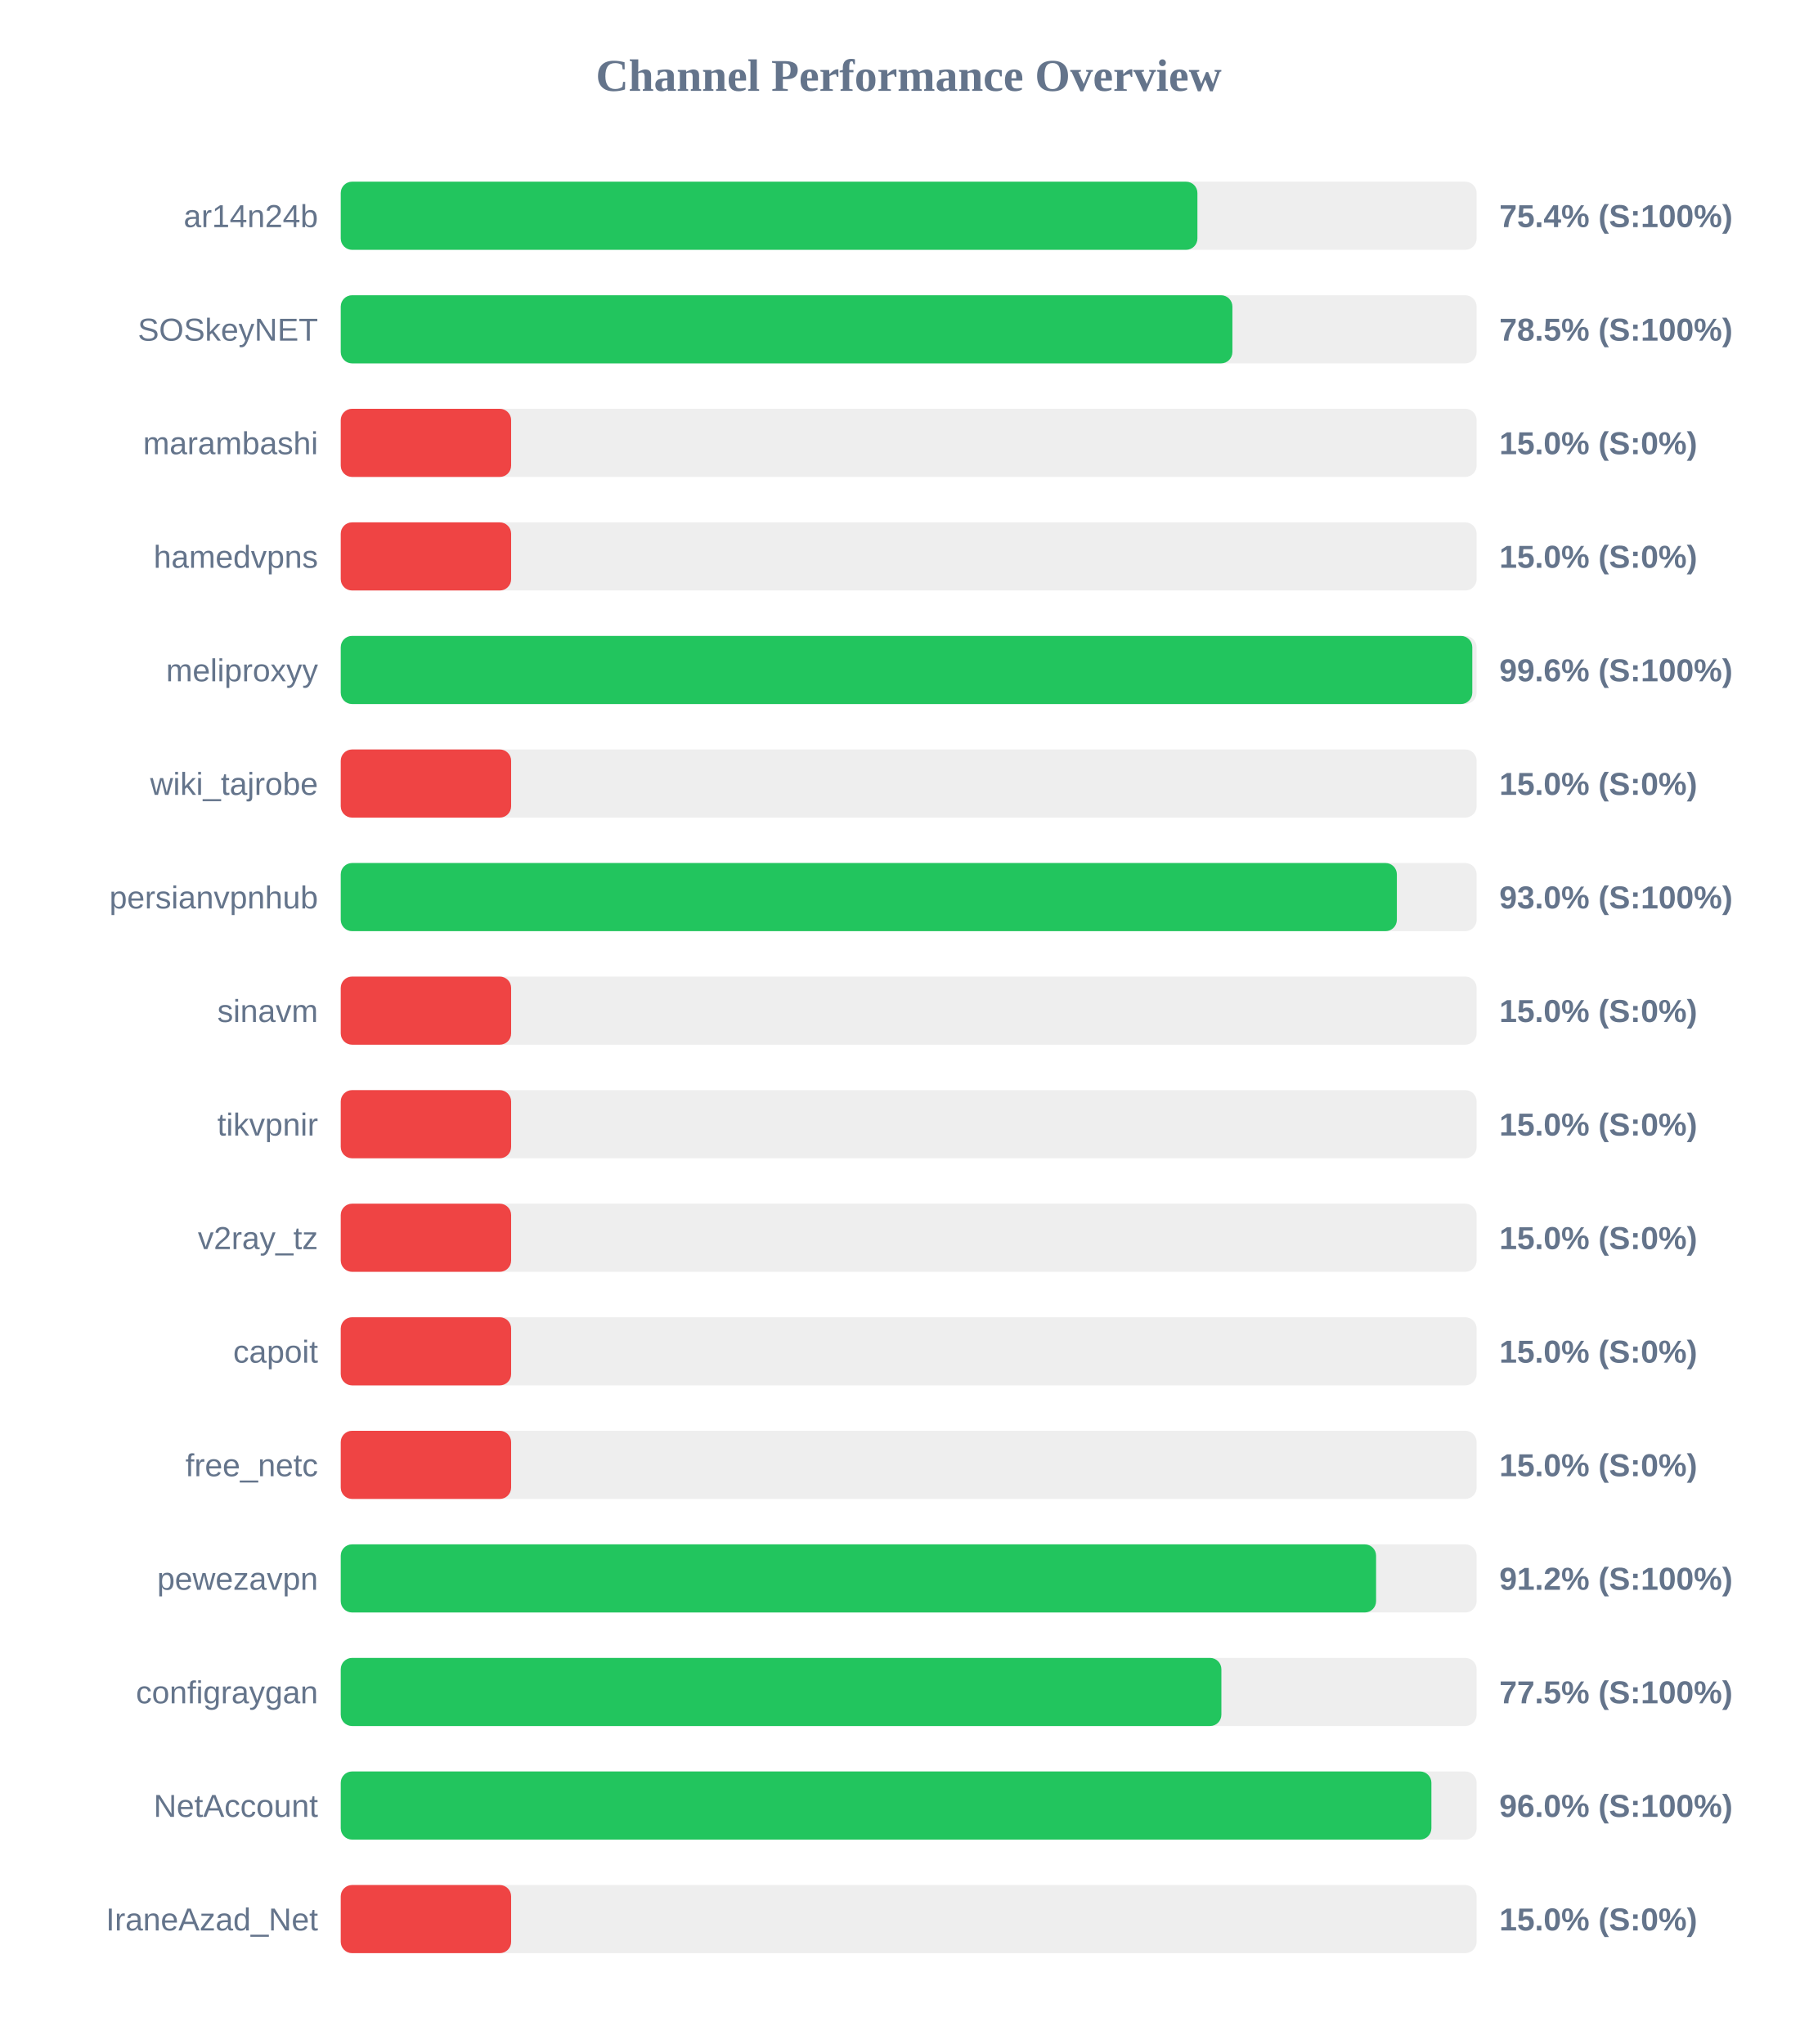
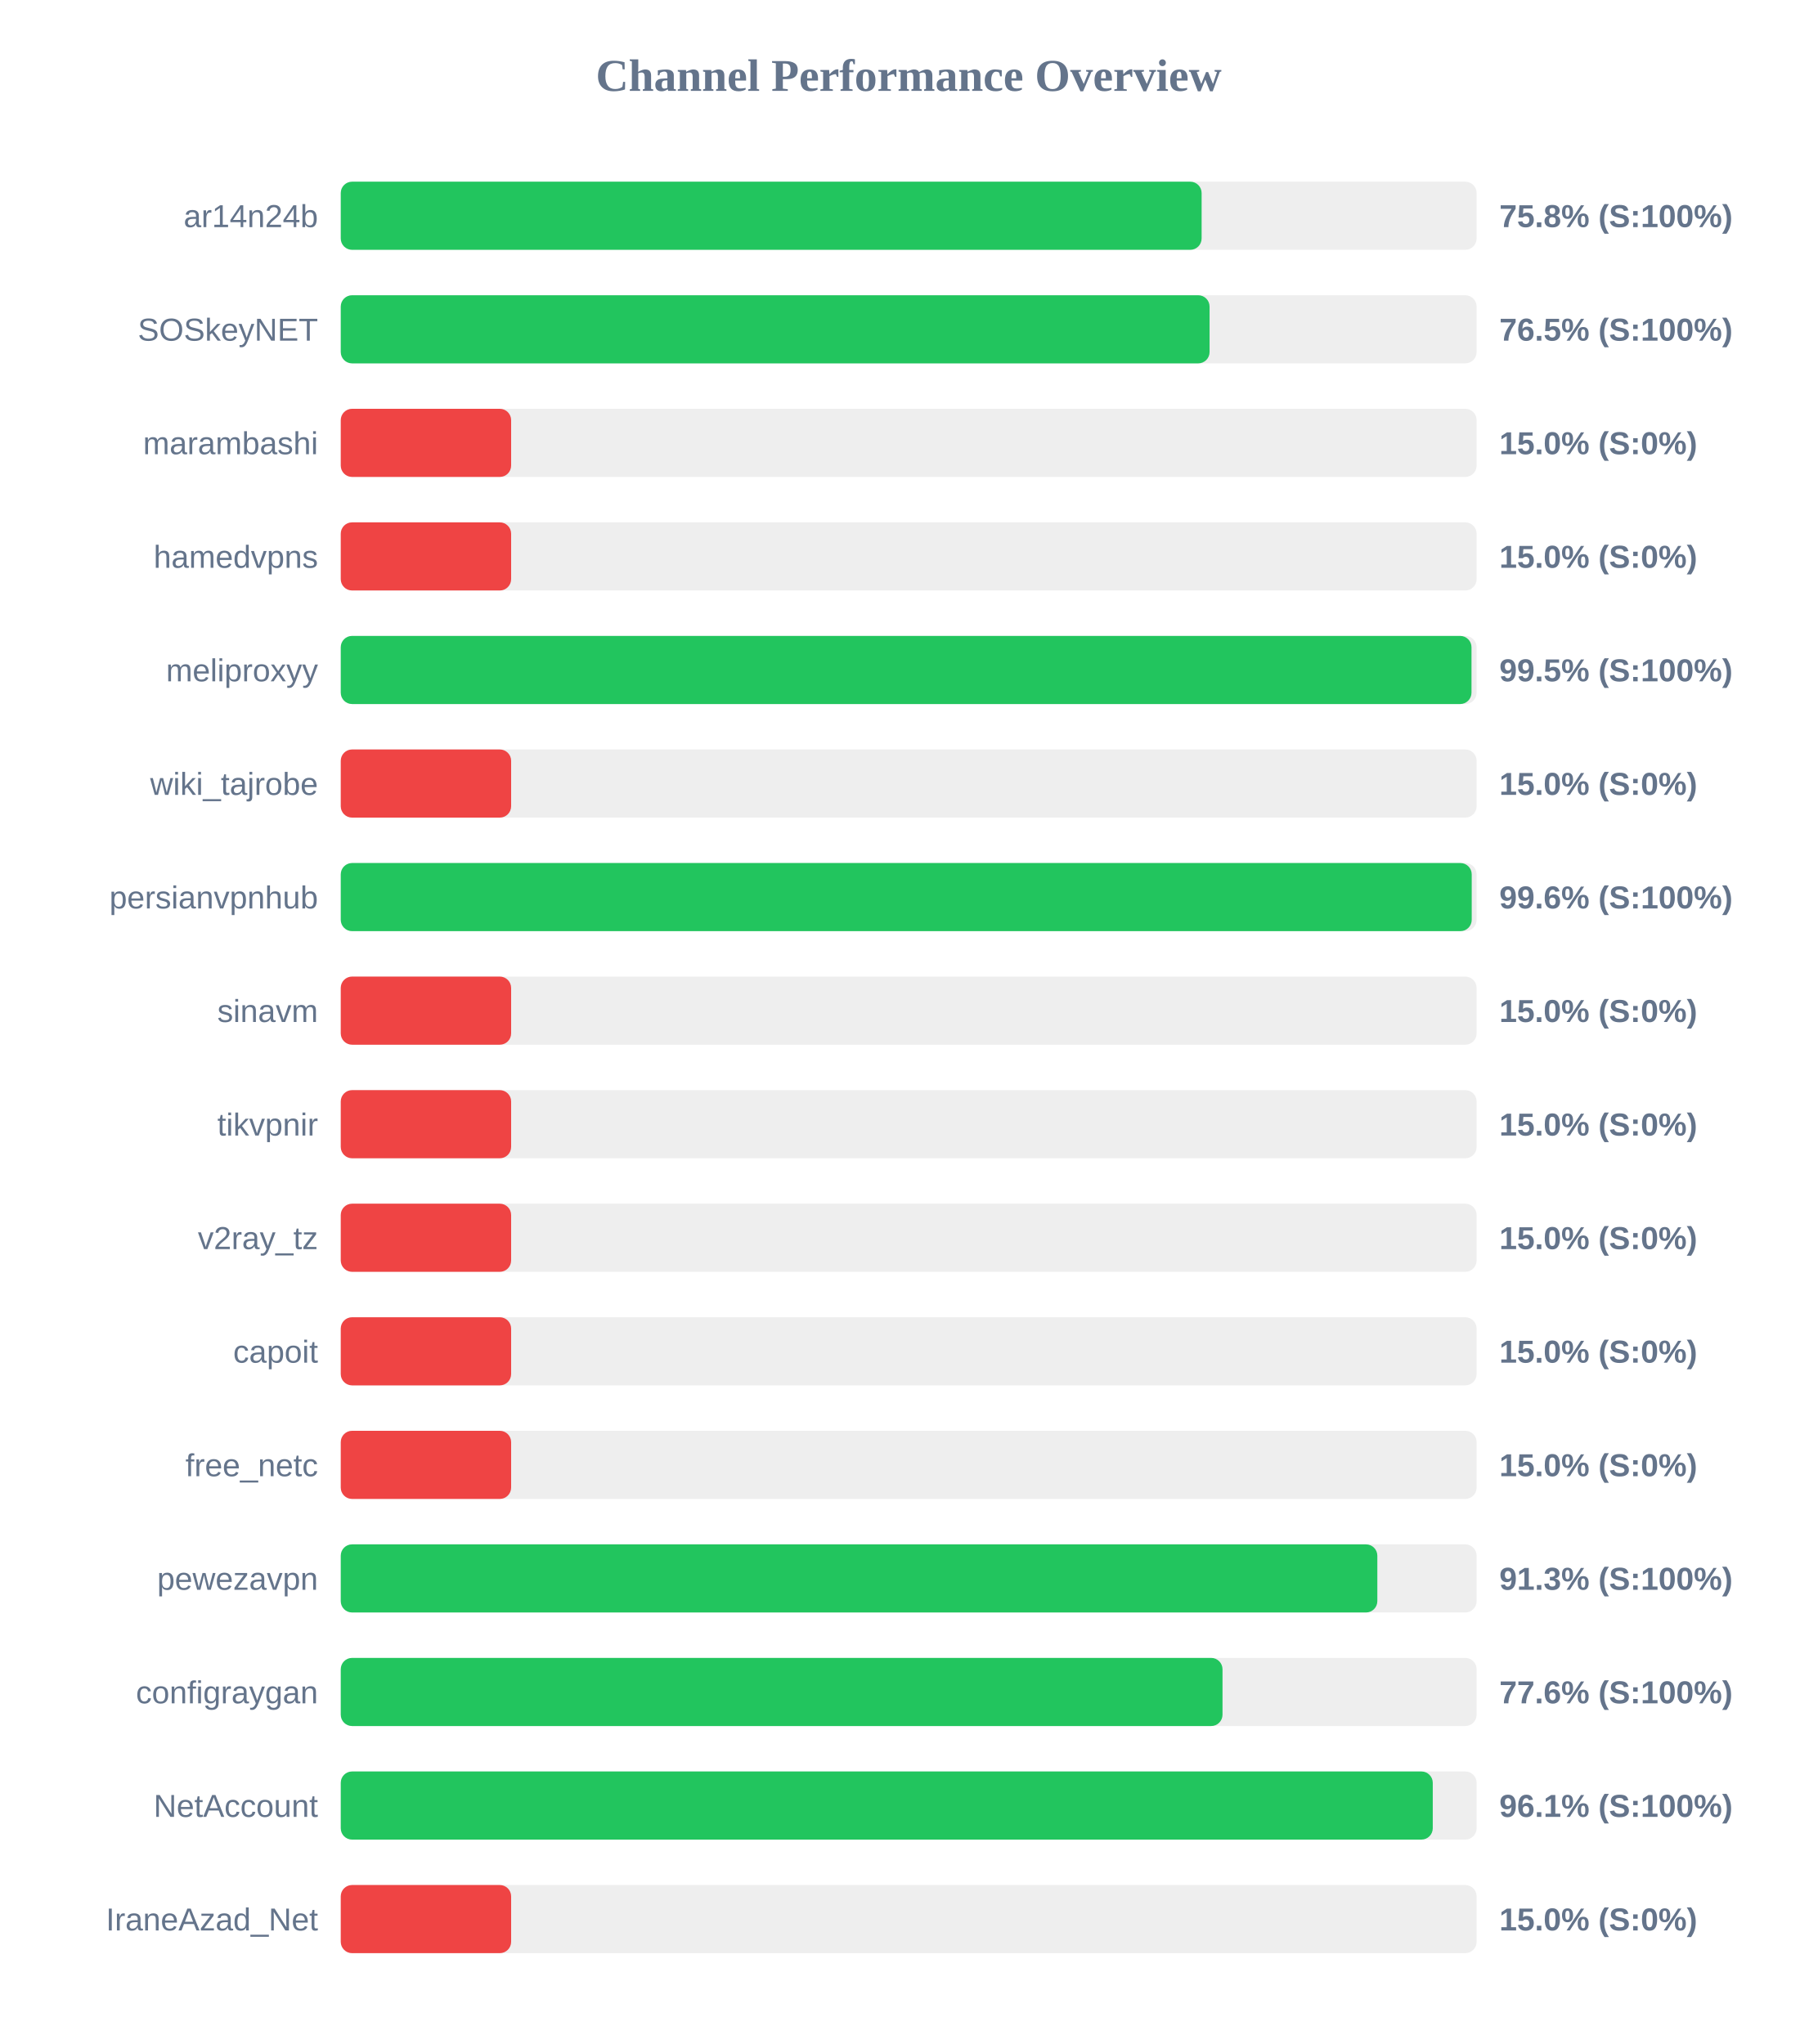
<svg xmlns="http://www.w3.org/2000/svg" width="800" height="900" version="1.1">
  <style>
        .row { font: 14px Arial; fill: #64748b; }
        .score { font: bold 14px Arial; fill: #64748b; }
    </style>
  <text x="400" y="40" text-anchor="middle" font-size="20px" font-weight="bold" fill="#64748b">Channel Performance Overview</text>
  <rect x="150" y="80" width="500" height="30" fill="#eee" rx="5" />
-   <rect x="150" y="80" width="377.1" height="30" fill="#22c55e" rx="5" />
+   <rect x="150" y="80" width="378.95" height="30" fill="#22c55e" rx="5" />
  <text x="140" y="100" text-anchor="end" class="row">ar14n24b</text>
-   <text x="660" y="100" text-anchor="start" class="score">75.4% (S:100%)</text>
+   <text x="660" y="100" text-anchor="start" class="score">75.8% (S:100%)</text>
  <rect x="150" y="130" width="500" height="30" fill="#eee" rx="5" />
-   <rect x="150" y="130" width="392.5" height="30" fill="#22c55e" rx="5" />
+   <rect x="150" y="130" width="382.45" height="30" fill="#22c55e" rx="5" />
  <text x="140" y="150" text-anchor="end" class="row">SOSkeyNET</text>
-   <text x="660" y="150" text-anchor="start" class="score">78.5% (S:100%)</text>
+   <text x="660" y="150" text-anchor="start" class="score">76.5% (S:100%)</text>
  <rect x="150" y="180" width="500" height="30" fill="#eee" rx="5" />
  <rect x="150" y="180" width="75.0" height="30" fill="#ef4444" rx="5" />
  <text x="140" y="200" text-anchor="end" class="row">marambashi</text>
  <text x="660" y="200" text-anchor="start" class="score">15.0% (S:0%)</text>
  <rect x="150" y="230" width="500" height="30" fill="#eee" rx="5" />
  <rect x="150" y="230" width="75.0" height="30" fill="#ef4444" rx="5" />
  <text x="140" y="250" text-anchor="end" class="row">hamedvpns</text>
  <text x="660" y="250" text-anchor="start" class="score">15.0% (S:0%)</text>
  <rect x="150" y="280" width="500" height="30" fill="#eee" rx="5" />
-   <rect x="150" y="280" width="498.1" height="30" fill="#22c55e" rx="5" />
+   <rect x="150" y="280" width="497.75" height="30" fill="#22c55e" rx="5" />
  <text x="140" y="300" text-anchor="end" class="row">meliproxyy</text>
-   <text x="660" y="300" text-anchor="start" class="score">99.6% (S:100%)</text>
+   <text x="660" y="300" text-anchor="start" class="score">99.5% (S:100%)</text>
  <rect x="150" y="330" width="500" height="30" fill="#eee" rx="5" />
  <rect x="150" y="330" width="75.0" height="30" fill="#ef4444" rx="5" />
  <text x="140" y="350" text-anchor="end" class="row">wiki_tajrobe</text>
  <text x="660" y="350" text-anchor="start" class="score">15.0% (S:0%)</text>
  <rect x="150" y="380" width="500" height="30" fill="#eee" rx="5" />
-   <rect x="150" y="380" width="464.9" height="30" fill="#22c55e" rx="5" />
+   <rect x="150" y="380" width="497.85" height="30" fill="#22c55e" rx="5" />
  <text x="140" y="400" text-anchor="end" class="row">persianvpnhub</text>
-   <text x="660" y="400" text-anchor="start" class="score">93.0% (S:100%)</text>
+   <text x="660" y="400" text-anchor="start" class="score">99.6% (S:100%)</text>
  <rect x="150" y="430" width="500" height="30" fill="#eee" rx="5" />
  <rect x="150" y="430" width="75.0" height="30" fill="#ef4444" rx="5" />
  <text x="140" y="450" text-anchor="end" class="row">sinavm</text>
  <text x="660" y="450" text-anchor="start" class="score">15.0% (S:0%)</text>
  <rect x="150" y="480" width="500" height="30" fill="#eee" rx="5" />
  <rect x="150" y="480" width="75.0" height="30" fill="#ef4444" rx="5" />
  <text x="140" y="500" text-anchor="end" class="row">tikvpnir</text>
  <text x="660" y="500" text-anchor="start" class="score">15.0% (S:0%)</text>
  <rect x="150" y="530" width="500" height="30" fill="#eee" rx="5" />
  <rect x="150" y="530" width="75.0" height="30" fill="#ef4444" rx="5" />
  <text x="140" y="550" text-anchor="end" class="row">v2ray_tz</text>
  <text x="660" y="550" text-anchor="start" class="score">15.0% (S:0%)</text>
  <rect x="150" y="580" width="500" height="30" fill="#eee" rx="5" />
  <rect x="150" y="580" width="75.0" height="30" fill="#ef4444" rx="5" />
  <text x="140" y="600" text-anchor="end" class="row">capoit</text>
  <text x="660" y="600" text-anchor="start" class="score">15.0% (S:0%)</text>
  <rect x="150" y="630" width="500" height="30" fill="#eee" rx="5" />
  <rect x="150" y="630" width="75.0" height="30" fill="#ef4444" rx="5" />
  <text x="140" y="650" text-anchor="end" class="row">free_netc</text>
  <text x="660" y="650" text-anchor="start" class="score">15.0% (S:0%)</text>
  <rect x="150" y="680" width="500" height="30" fill="#eee" rx="5" />
-   <rect x="150" y="680" width="455.75" height="30" fill="#22c55e" rx="5" />
+   <rect x="150" y="680" width="456.3" height="30" fill="#22c55e" rx="5" />
  <text x="140" y="700" text-anchor="end" class="row">pewezavpn</text>
-   <text x="660" y="700" text-anchor="start" class="score">91.2% (S:100%)</text>
+   <text x="660" y="700" text-anchor="start" class="score">91.3% (S:100%)</text>
  <rect x="150" y="730" width="500" height="30" fill="#eee" rx="5" />
-   <rect x="150" y="730" width="387.65" height="30" fill="#22c55e" rx="5" />
+   <rect x="150" y="730" width="388.15" height="30" fill="#22c55e" rx="5" />
  <text x="140" y="750" text-anchor="end" class="row">configraygan</text>
-   <text x="660" y="750" text-anchor="start" class="score">77.5% (S:100%)</text>
+   <text x="660" y="750" text-anchor="start" class="score">77.6% (S:100%)</text>
  <rect x="150" y="780" width="500" height="30" fill="#eee" rx="5" />
-   <rect x="150" y="780" width="480.1" height="30" fill="#22c55e" rx="5" />
+   <rect x="150" y="780" width="480.7" height="30" fill="#22c55e" rx="5" />
  <text x="140" y="800" text-anchor="end" class="row">NetAccount</text>
-   <text x="660" y="800" text-anchor="start" class="score">96.0% (S:100%)</text>
+   <text x="660" y="800" text-anchor="start" class="score">96.1% (S:100%)</text>
  <rect x="150" y="830" width="500" height="30" fill="#eee" rx="5" />
  <rect x="150" y="830" width="75.0" height="30" fill="#ef4444" rx="5" />
  <text x="140" y="850" text-anchor="end" class="row">IraneAzad_Net</text>
  <text x="660" y="850" text-anchor="start" class="score">15.0% (S:0%)</text>
</svg>
